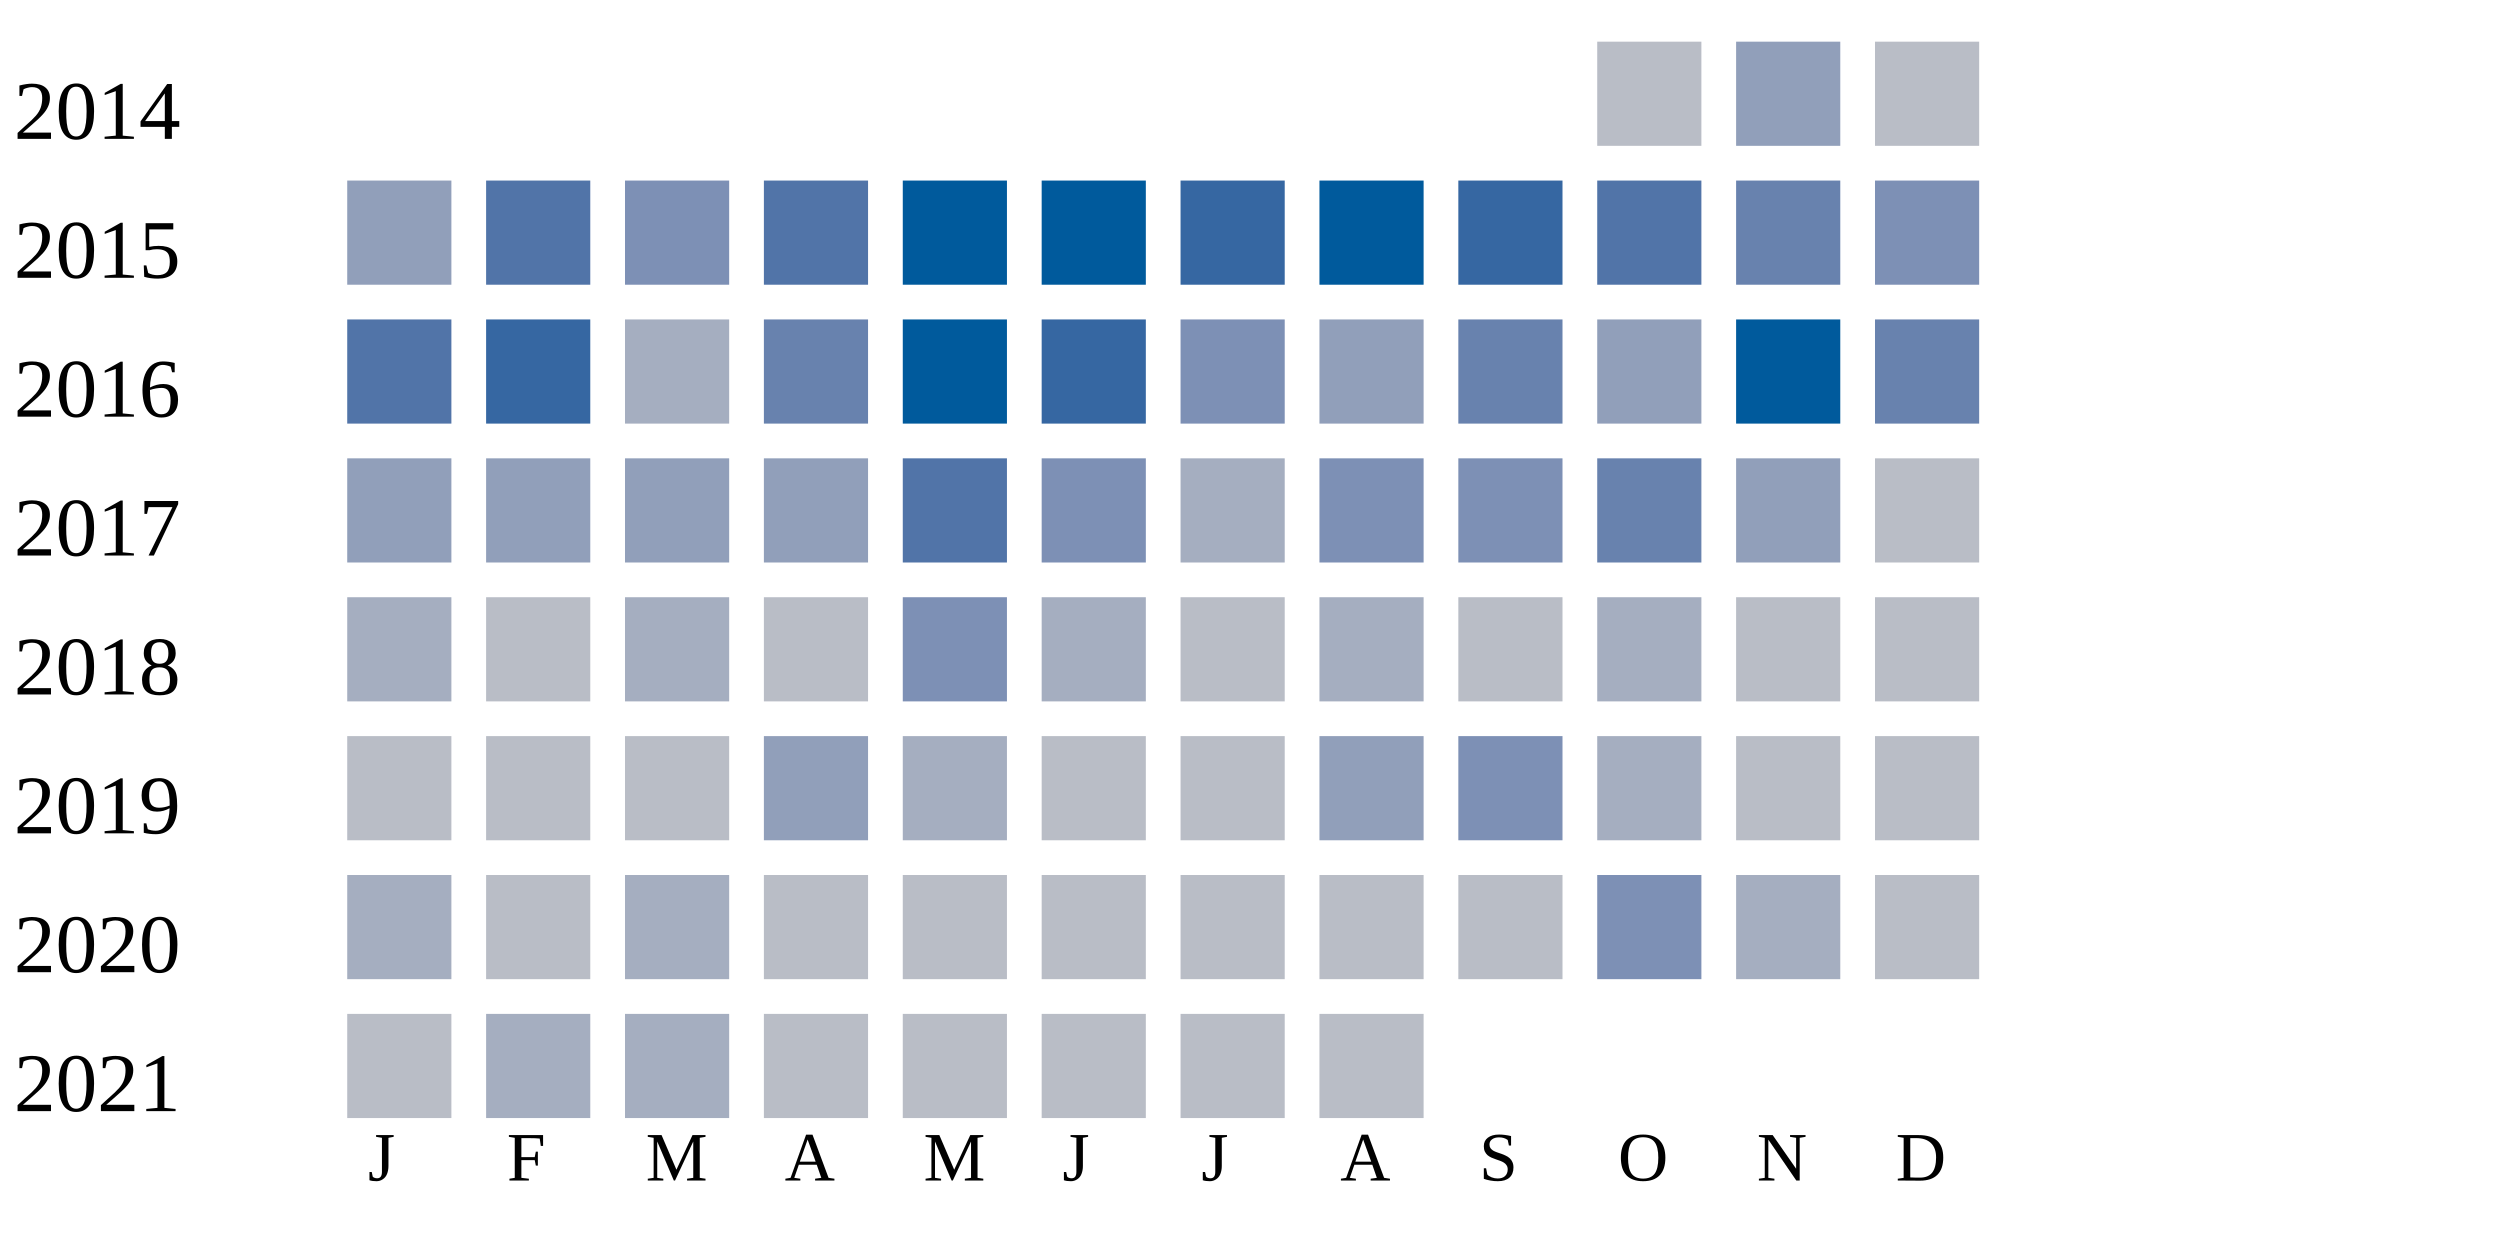
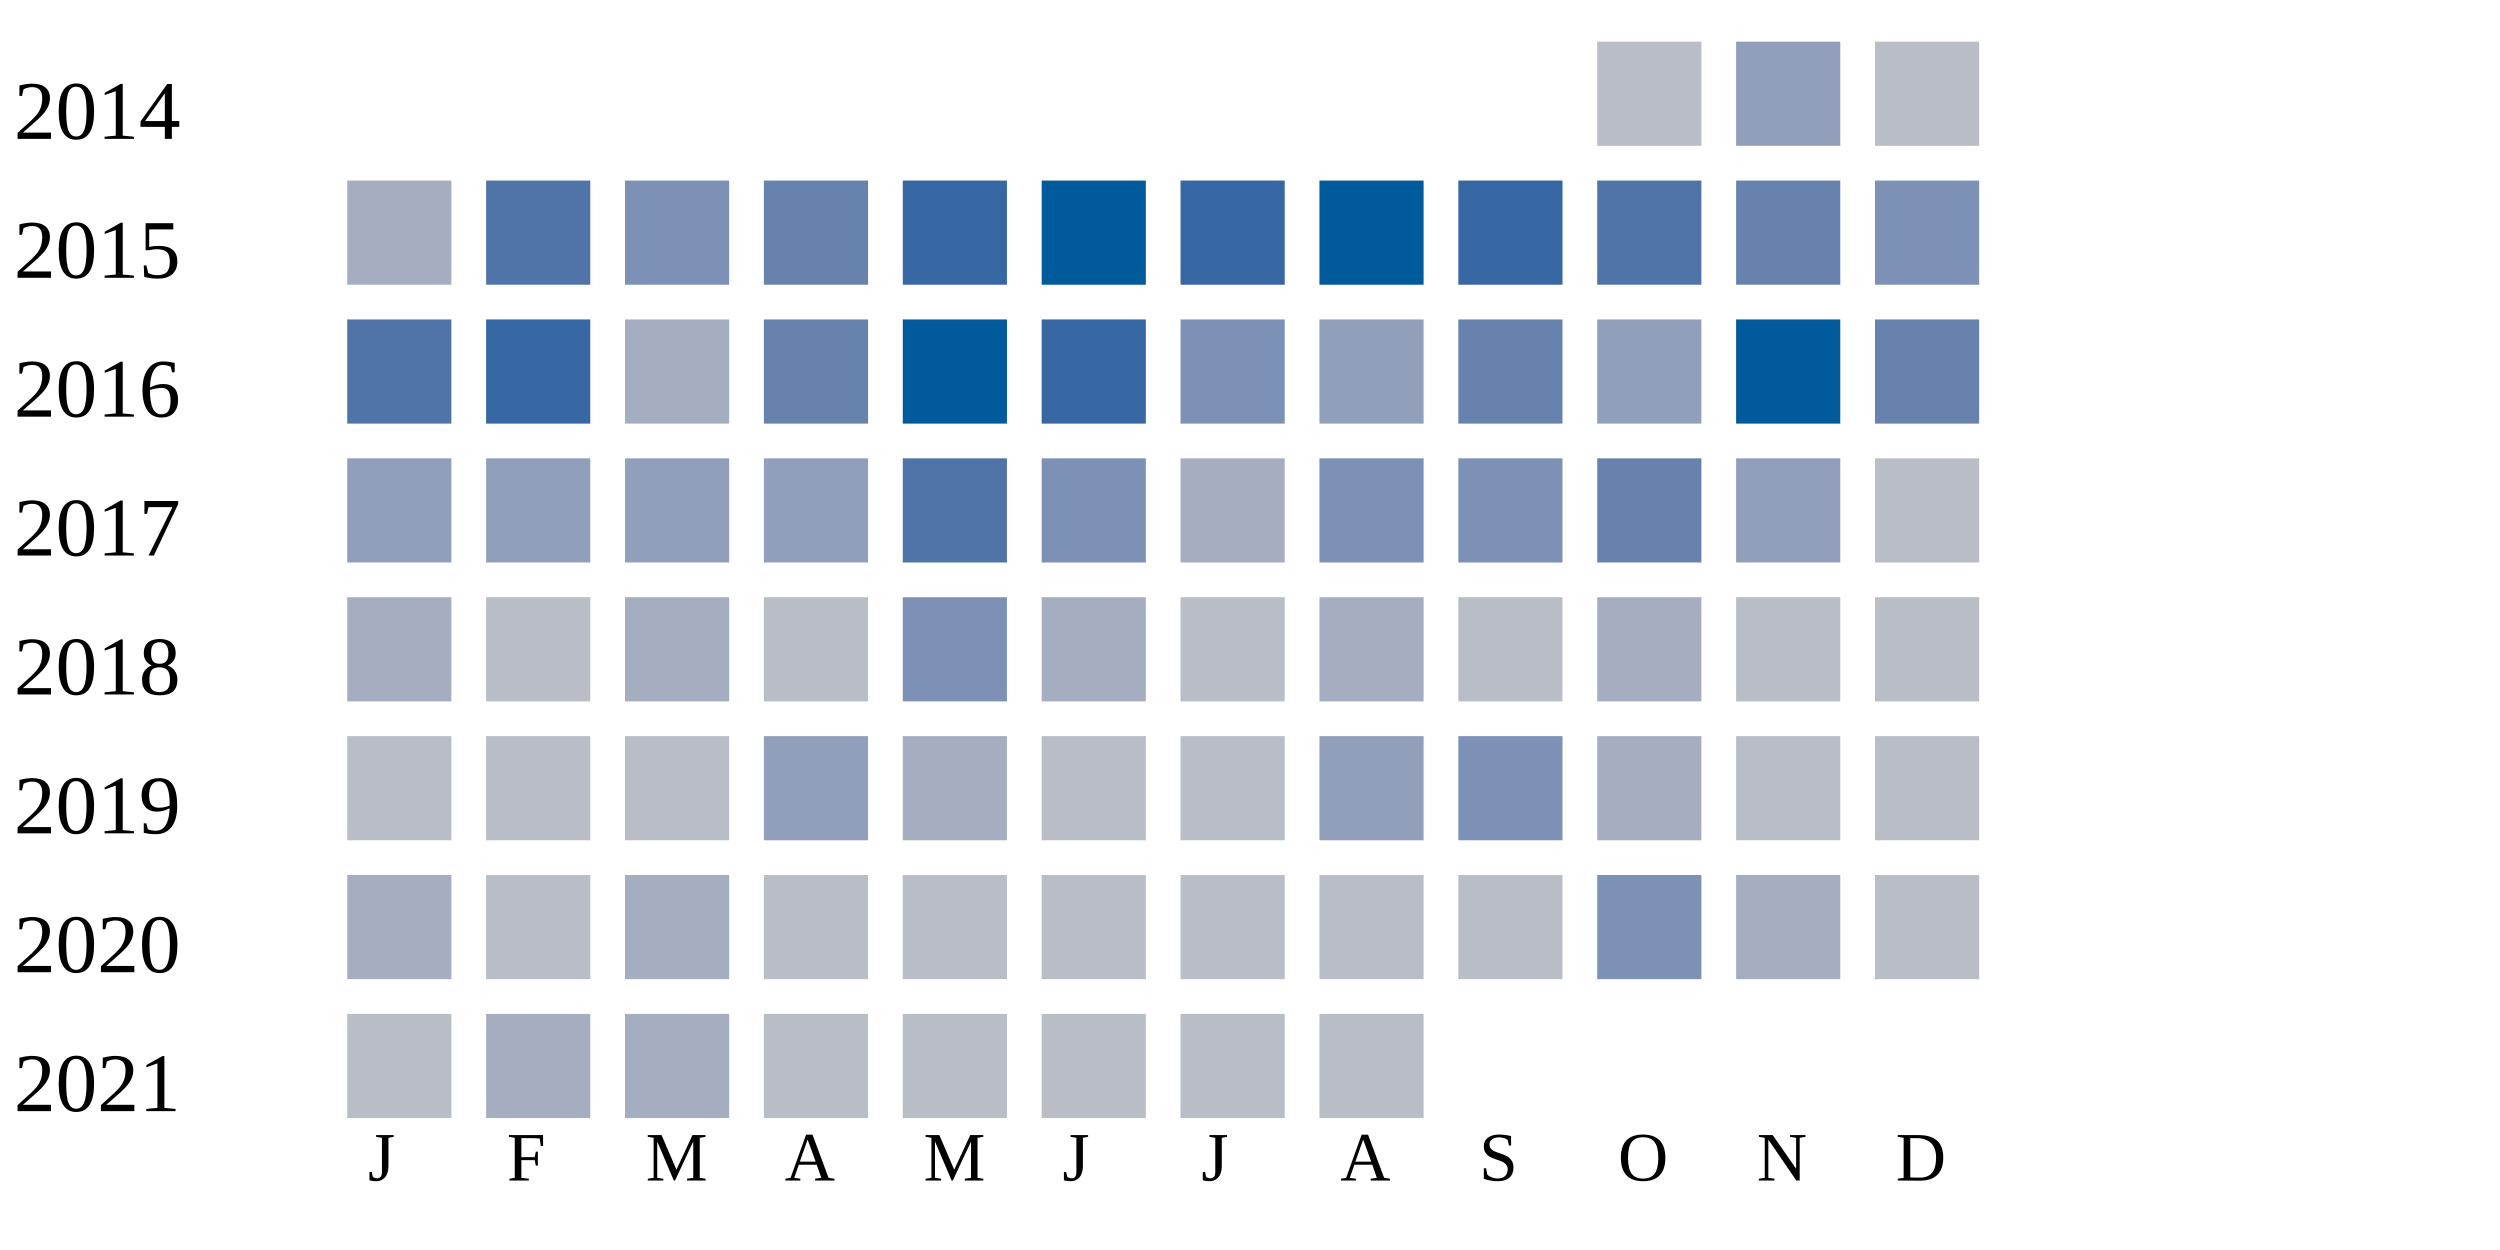
<svg xmlns="http://www.w3.org/2000/svg" width="360" height="180">
  <g transform="translate(0 0)">
    <text x="2" y="20">2014</text>
    <rect x="230" y="6" width="15" height="15" fill="#b9bdc6" />
    <rect x="250" y="6" width="15" height="15" fill="#919fba" />
    <rect x="270" y="6" width="15" height="15" fill="#b9bdc6" />
  </g>
  <g transform="translate(0 20)">
    <text x="2" y="20">2015</text>
-     <rect x="50" y="6" width="15" height="15" fill="#919fba" />
+     <rect x="50" y="6" width="15" height="15" fill="#a5aec0" />
    <rect x="70" y="6" width="15" height="15" fill="#5174a8" />
    <rect x="90" y="6" width="15" height="15" fill="#7d90b5" />
-     <rect x="110" y="6" width="15" height="15" fill="#5174a8" />
-     <rect x="130" y="6" width="15" height="15" fill="#005a9c" />
+     <rect x="110" y="6" width="15" height="15" fill="#6882ae" />
+     <rect x="130" y="6" width="15" height="15" fill="#3667a2" />
    <rect x="150" y="6" width="15" height="15" fill="#005a9c" />
    <rect x="170" y="6" width="15" height="15" fill="#3667a2" />
    <rect x="190" y="6" width="15" height="15" fill="#005a9c" />
    <rect x="210" y="6" width="15" height="15" fill="#3667a2" />
    <rect x="230" y="6" width="15" height="15" fill="#5174a8" />
    <rect x="250" y="6" width="15" height="15" fill="#6882ae" />
    <rect x="270" y="6" width="15" height="15" fill="#7d90b5" />
  </g>
  <g transform="translate(0 40)">
    <text x="2" y="20">2016</text>
    <rect x="50" y="6" width="15" height="15" fill="#5174a8" />
    <rect x="70" y="6" width="15" height="15" fill="#3667a2" />
    <rect x="90" y="6" width="15" height="15" fill="#a5aec0" />
    <rect x="110" y="6" width="15" height="15" fill="#6882ae" />
    <rect x="130" y="6" width="15" height="15" fill="#005a9c" />
    <rect x="150" y="6" width="15" height="15" fill="#3667a2" />
    <rect x="170" y="6" width="15" height="15" fill="#7d90b5" />
    <rect x="190" y="6" width="15" height="15" fill="#919fba" />
    <rect x="210" y="6" width="15" height="15" fill="#6882ae" />
    <rect x="230" y="6" width="15" height="15" fill="#919fba" />
    <rect x="250" y="6" width="15" height="15" fill="#005a9c" />
    <rect x="270" y="6" width="15" height="15" fill="#6882ae" />
  </g>
  <g transform="translate(0 60)">
    <text x="2" y="20">2017</text>
    <rect x="50" y="6" width="15" height="15" fill="#919fba" />
    <rect x="70" y="6" width="15" height="15" fill="#919fba" />
    <rect x="90" y="6" width="15" height="15" fill="#919fba" />
    <rect x="110" y="6" width="15" height="15" fill="#919fba" />
    <rect x="130" y="6" width="15" height="15" fill="#5174a8" />
    <rect x="150" y="6" width="15" height="15" fill="#7d90b5" />
    <rect x="170" y="6" width="15" height="15" fill="#a5aec0" />
    <rect x="190" y="6" width="15" height="15" fill="#7d90b5" />
    <rect x="210" y="6" width="15" height="15" fill="#7d90b5" />
    <rect x="230" y="6" width="15" height="15" fill="#6882ae" />
    <rect x="250" y="6" width="15" height="15" fill="#919fba" />
    <rect x="270" y="6" width="15" height="15" fill="#b9bdc6" />
  </g>
  <g transform="translate(0 80)">
    <text x="2" y="20">2018</text>
    <rect x="50" y="6" width="15" height="15" fill="#a5aec0" />
    <rect x="70" y="6" width="15" height="15" fill="#b9bdc6" />
    <rect x="90" y="6" width="15" height="15" fill="#a5aec0" />
    <rect x="110" y="6" width="15" height="15" fill="#b9bdc6" />
    <rect x="130" y="6" width="15" height="15" fill="#7d90b5" />
    <rect x="150" y="6" width="15" height="15" fill="#a5aec0" />
    <rect x="170" y="6" width="15" height="15" fill="#b9bdc6" />
    <rect x="190" y="6" width="15" height="15" fill="#a5aec0" />
    <rect x="210" y="6" width="15" height="15" fill="#b9bdc6" />
    <rect x="230" y="6" width="15" height="15" fill="#a5aec0" />
    <rect x="250" y="6" width="15" height="15" fill="#b9bdc6" />
    <rect x="270" y="6" width="15" height="15" fill="#b9bdc6" />
  </g>
  <g transform="translate(0 100)">
    <text x="2" y="20">2019</text>
    <rect x="50" y="6" width="15" height="15" fill="#b9bdc6" />
    <rect x="70" y="6" width="15" height="15" fill="#b9bdc6" />
    <rect x="90" y="6" width="15" height="15" fill="#b9bdc6" />
    <rect x="110" y="6" width="15" height="15" fill="#919fba" />
    <rect x="130" y="6" width="15" height="15" fill="#a5aec0" />
    <rect x="150" y="6" width="15" height="15" fill="#b9bdc6" />
    <rect x="170" y="6" width="15" height="15" fill="#b9bdc6" />
    <rect x="190" y="6" width="15" height="15" fill="#919fba" />
    <rect x="210" y="6" width="15" height="15" fill="#7d90b5" />
    <rect x="230" y="6" width="15" height="15" fill="#a5aec0" />
    <rect x="250" y="6" width="15" height="15" fill="#b9bdc6" />
    <rect x="270" y="6" width="15" height="15" fill="#b9bdc6" />
  </g>
  <g transform="translate(0 120)">
    <text x="2" y="20">2020</text>
    <rect x="50" y="6" width="15" height="15" fill="#a5aec0" />
    <rect x="70" y="6" width="15" height="15" fill="#b9bdc6" />
    <rect x="90" y="6" width="15" height="15" fill="#a5aec0" />
    <rect x="110" y="6" width="15" height="15" fill="#b9bdc6" />
    <rect x="130" y="6" width="15" height="15" fill="#b9bdc6" />
    <rect x="150" y="6" width="15" height="15" fill="#b9bdc6" />
    <rect x="170" y="6" width="15" height="15" fill="#b9bdc6" />
    <rect x="190" y="6" width="15" height="15" fill="#b9bdc6" />
    <rect x="210" y="6" width="15" height="15" fill="#b9bdc6" />
    <rect x="230" y="6" width="15" height="15" fill="#7d90b5" />
    <rect x="250" y="6" width="15" height="15" fill="#a5aec0" />
    <rect x="270" y="6" width="15" height="15" fill="#b9bdc6" />
  </g>
  <g transform="translate(0 140)">
    <text x="2" y="20">2021</text>
    <rect x="50" y="6" width="15" height="15" fill="#b9bdc6" />
    <rect x="70" y="6" width="15" height="15" fill="#a5aec0" />
    <rect x="90" y="6" width="15" height="15" fill="#a5aec0" />
    <rect x="110" y="6" width="15" height="15" fill="#b9bdc6" />
    <rect x="130" y="6" width="15" height="15" fill="#b9bdc6" />
    <rect x="150" y="6" width="15" height="15" fill="#b9bdc6" />
    <rect x="170" y="6" width="15" height="15" fill="#b9bdc6" />
    <rect x="190" y="6" width="15" height="15" fill="#b9bdc6" />
  </g>
  <text style="font-size: 10px; text-align: center" x="53" y="170">J</text>
  <text style="font-size: 10px; text-align: center" x="73" y="170">F</text>
  <text style="font-size: 10px; text-align: center" x="93" y="170">M</text>
  <text style="font-size: 10px; text-align: center" x="113" y="170">A</text>
  <text style="font-size: 10px; text-align: center" x="133" y="170">M</text>
  <text style="font-size: 10px; text-align: center" x="153" y="170">J</text>
  <text style="font-size: 10px; text-align: center" x="173" y="170">J</text>
  <text style="font-size: 10px; text-align: center" x="193" y="170">A</text>
  <text style="font-size: 10px; text-align: center" x="213" y="170">S</text>
  <text style="font-size: 10px; text-align: center" x="233" y="170">O</text>
  <text style="font-size: 10px; text-align: center" x="253" y="170">N</text>
  <text style="font-size: 10px; text-align: center" x="273" y="170">D</text>
  <text style="font-size: 10px;" x="155" y="189">Less</text>
  <rect fill="#b9bdc6" width="10" height="10" x="180" y="180" />
  <rect fill="#919fba" width="10" height="10" x="195" y="180" />
  <rect fill="#6882ae" width="10" height="10" x="210" y="180" />
  <rect fill="#005a9c" width="10" height="10" x="225" y="180" />
  <text x="240" y="189" style="font-size: 10px;">More</text>
</svg>
